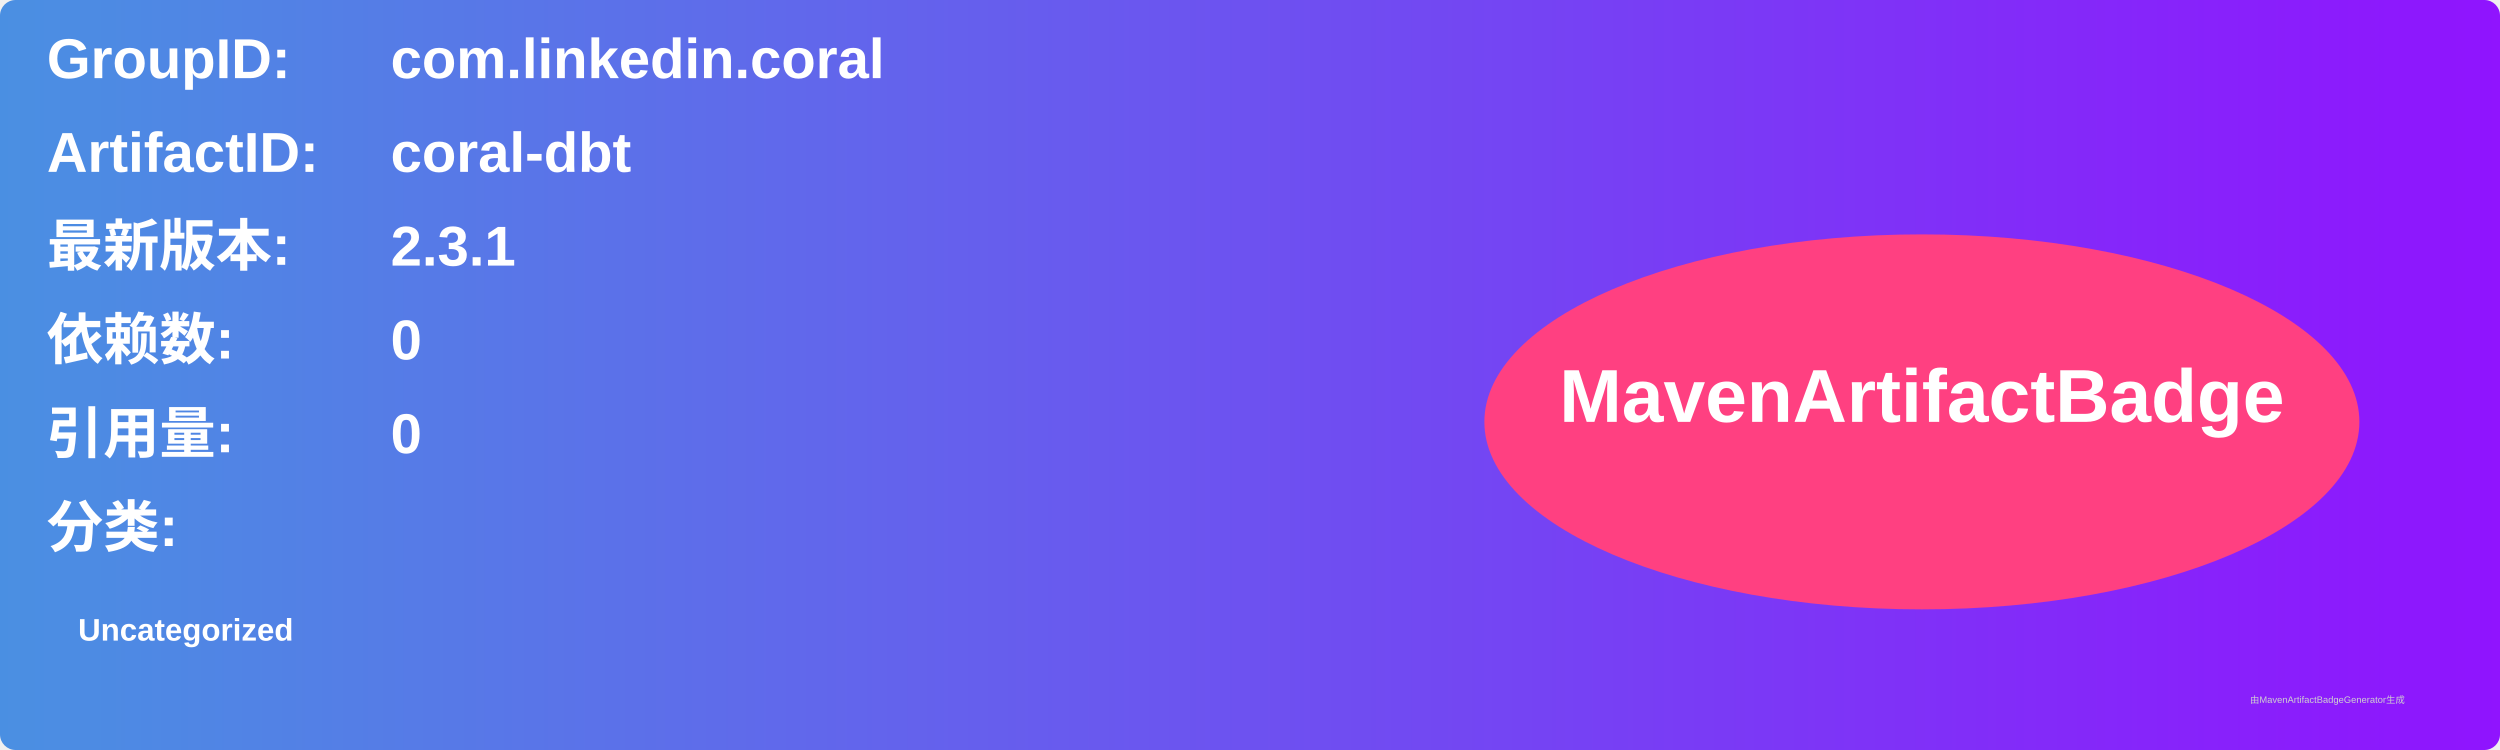
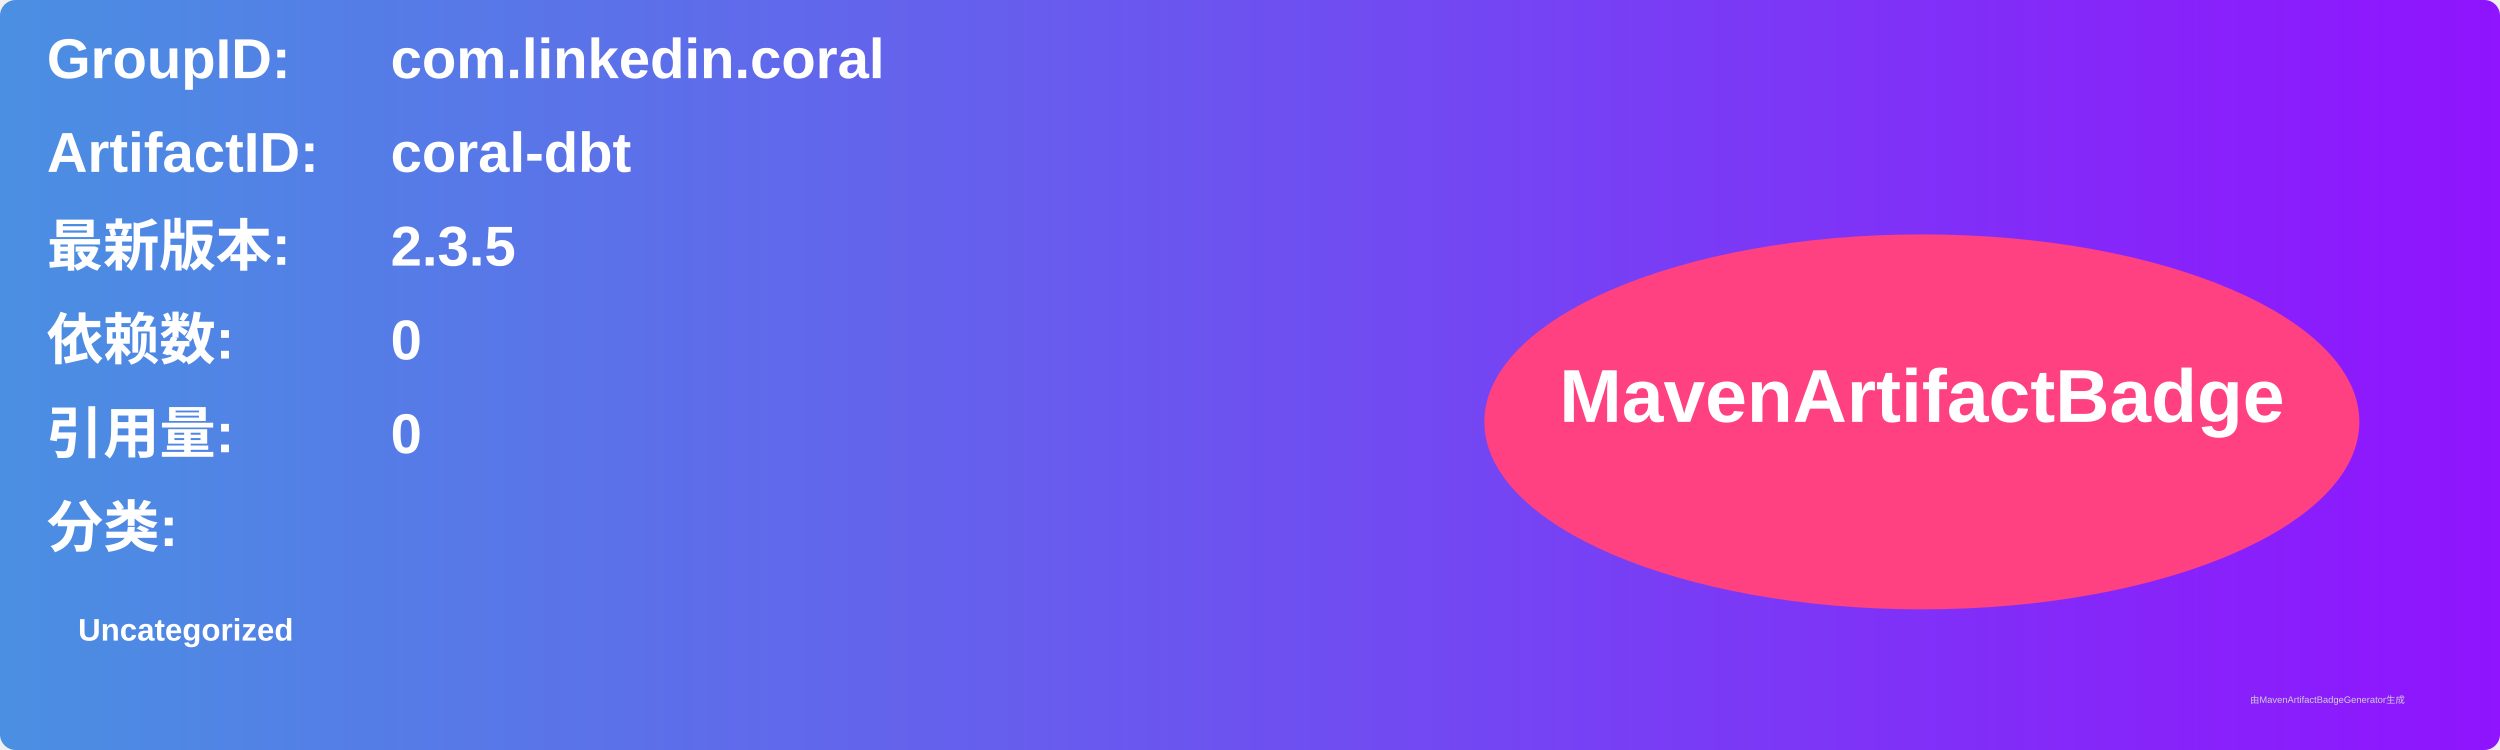
<svg xmlns="http://www.w3.org/2000/svg" width="800" height="240" viewBox="0 0 800 240">
  <linearGradient id="grad" x1="0%" y1="0%" x2="100%" y2="0%">
    <stop offset="0%" stop-color="#4a90e2" />
    <stop offset="100%" stop-color="#9013fe" />
  </linearGradient>
  <rect width="100%" height="100%" rx="5" ry="5" fill="url(#grad)" />
  <g transform="translate(15, 15)">
    <text x="0" y="10" font-family="Arial" font-size="18" fill="white" font-weight="bold" width="260">GroupID:</text>
    <text x="110" y="10" font-family="Arial" font-size="18" fill="white" font-weight="bold" width="460">com.linkedin.coral</text>
    <text x="0" y="40" font-family="Arial" font-size="18" fill="white" font-weight="bold" width="260">ArtifactID:</text>
    <text x="110" y="40" font-family="Arial" font-size="18" fill="white" font-weight="bold" width="460">coral-dbt</text>
    <text x="0" y="70" font-family="Arial" font-size="18" fill="white" font-weight="bold">最新版本:</text>
    <text x="110" y="70" font-family="Arial" font-size="18" fill="white" font-weight="bold">
-       <tspan font-weight="bold">2.3.1</tspan>
+       <tspan font-weight="bold">2.3.5</tspan>
    </text>
    <text x="0" y="100" font-family="Arial" font-size="18" fill="white" font-weight="bold">依赖数: </text>
    <text x="110" y="100" font-family="Arial" font-size="18" fill="white">
      <tspan font-weight="bold">0</tspan>
    </text>
    <text x="0" y="130" font-family="Arial" font-size="18" fill="white" font-weight="bold">引用量: </text>
    <text x="110" y="130" font-family="Arial" font-size="18" fill="white">
      <tspan font-weight="bold">0</tspan>
    </text>
    <text x="0" y="160" font-family="Arial" font-size="18" fill="white" font-weight="bold">分类:</text>
    <text x="10" y="190" font-family="Arial" font-size="10" fill="white">
      <tspan font-weight="bold">Uncategorized</tspan>
    </text>
    <ellipse cx="600" cy="120" rx="140" ry="60" fill="#ff4081" />
    <text x="600" y="120" text-anchor="middle" font-family="Arial" font-size="24" fill="white" font-weight="bold">MavenArtifactBadge</text>
  </g>
  <text x="720" y="225" font-family="Arial" font-size="3" fill="#d0d0d0">由MavenArtifactBadgeGenerator生成</text>
</svg>
